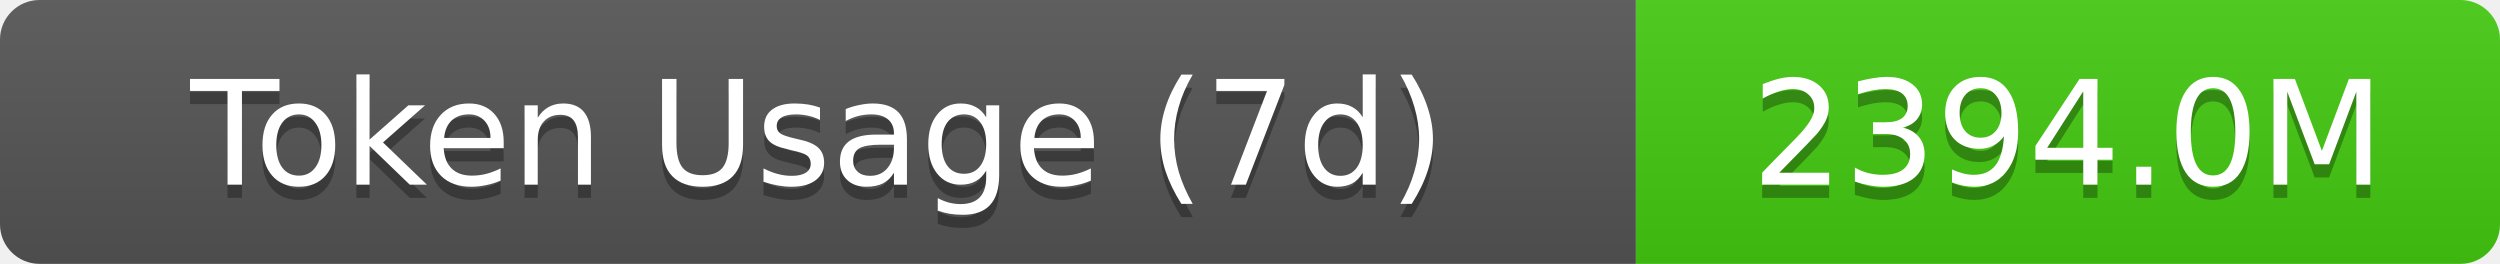
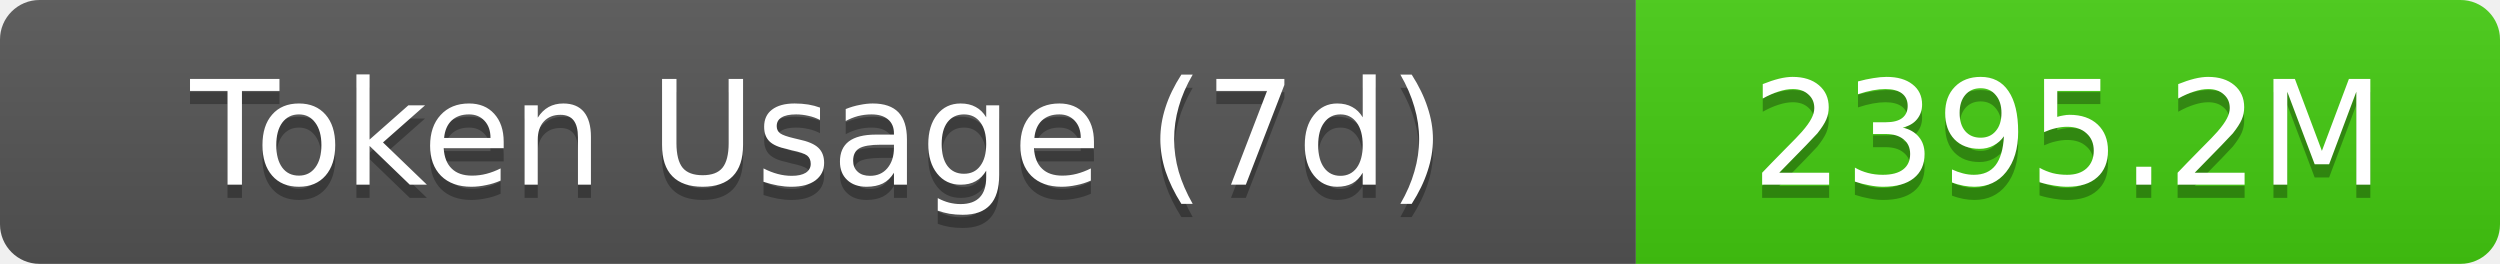
- <svg xmlns="http://www.w3.org/2000/svg" width="189.5" height="20" role="img" aria-label="Token Usage (7d): 2394.0M">
+ <svg xmlns="http://www.w3.org/2000/svg" width="189.5" height="20" role="img" aria-label="Token Usage (7d): 2395.2M">
  <linearGradient id="s" x2="0" y2="100%">
    <stop offset="0" stop-color="#bbb" stop-opacity=".1" />
    <stop offset="1" stop-opacity=".1" />
  </linearGradient>
  <clipPath id="r">
    <rect width="189.5" height="20" rx="3" fill="#fff" />
  </clipPath>
  <g clip-path="url(#r)">
    <rect width="124" height="20" fill="#555" />
    <rect x="124" width="65.5" height="20" fill="#4c1" />
    <rect width="189.5" height="20" fill="url(#s)" />
  </g>
  <g fill="#fff" text-anchor="middle" font-family="Verdana,Geneva,DejaVu Sans,sans-serif" text-rendering="geometricPrecision" font-size="11">
    <text aria-hidden="true" x="62" y="15" fill="#010101" fill-opacity=".3">Token Usage (7d)</text>
    <text x="62" y="14">Token Usage (7d)</text>
-     <text aria-hidden="true" x="156.75" y="15" fill="#010101" fill-opacity=".3">2394.0M</text>
-     <text x="156.75" y="14">2394.0M</text>
+     <text aria-hidden="true" x="156.75" y="15" fill="#010101" fill-opacity=".3">2395.2M</text>
+     <text x="156.75" y="14">2395.2M</text>
  </g>
</svg>
